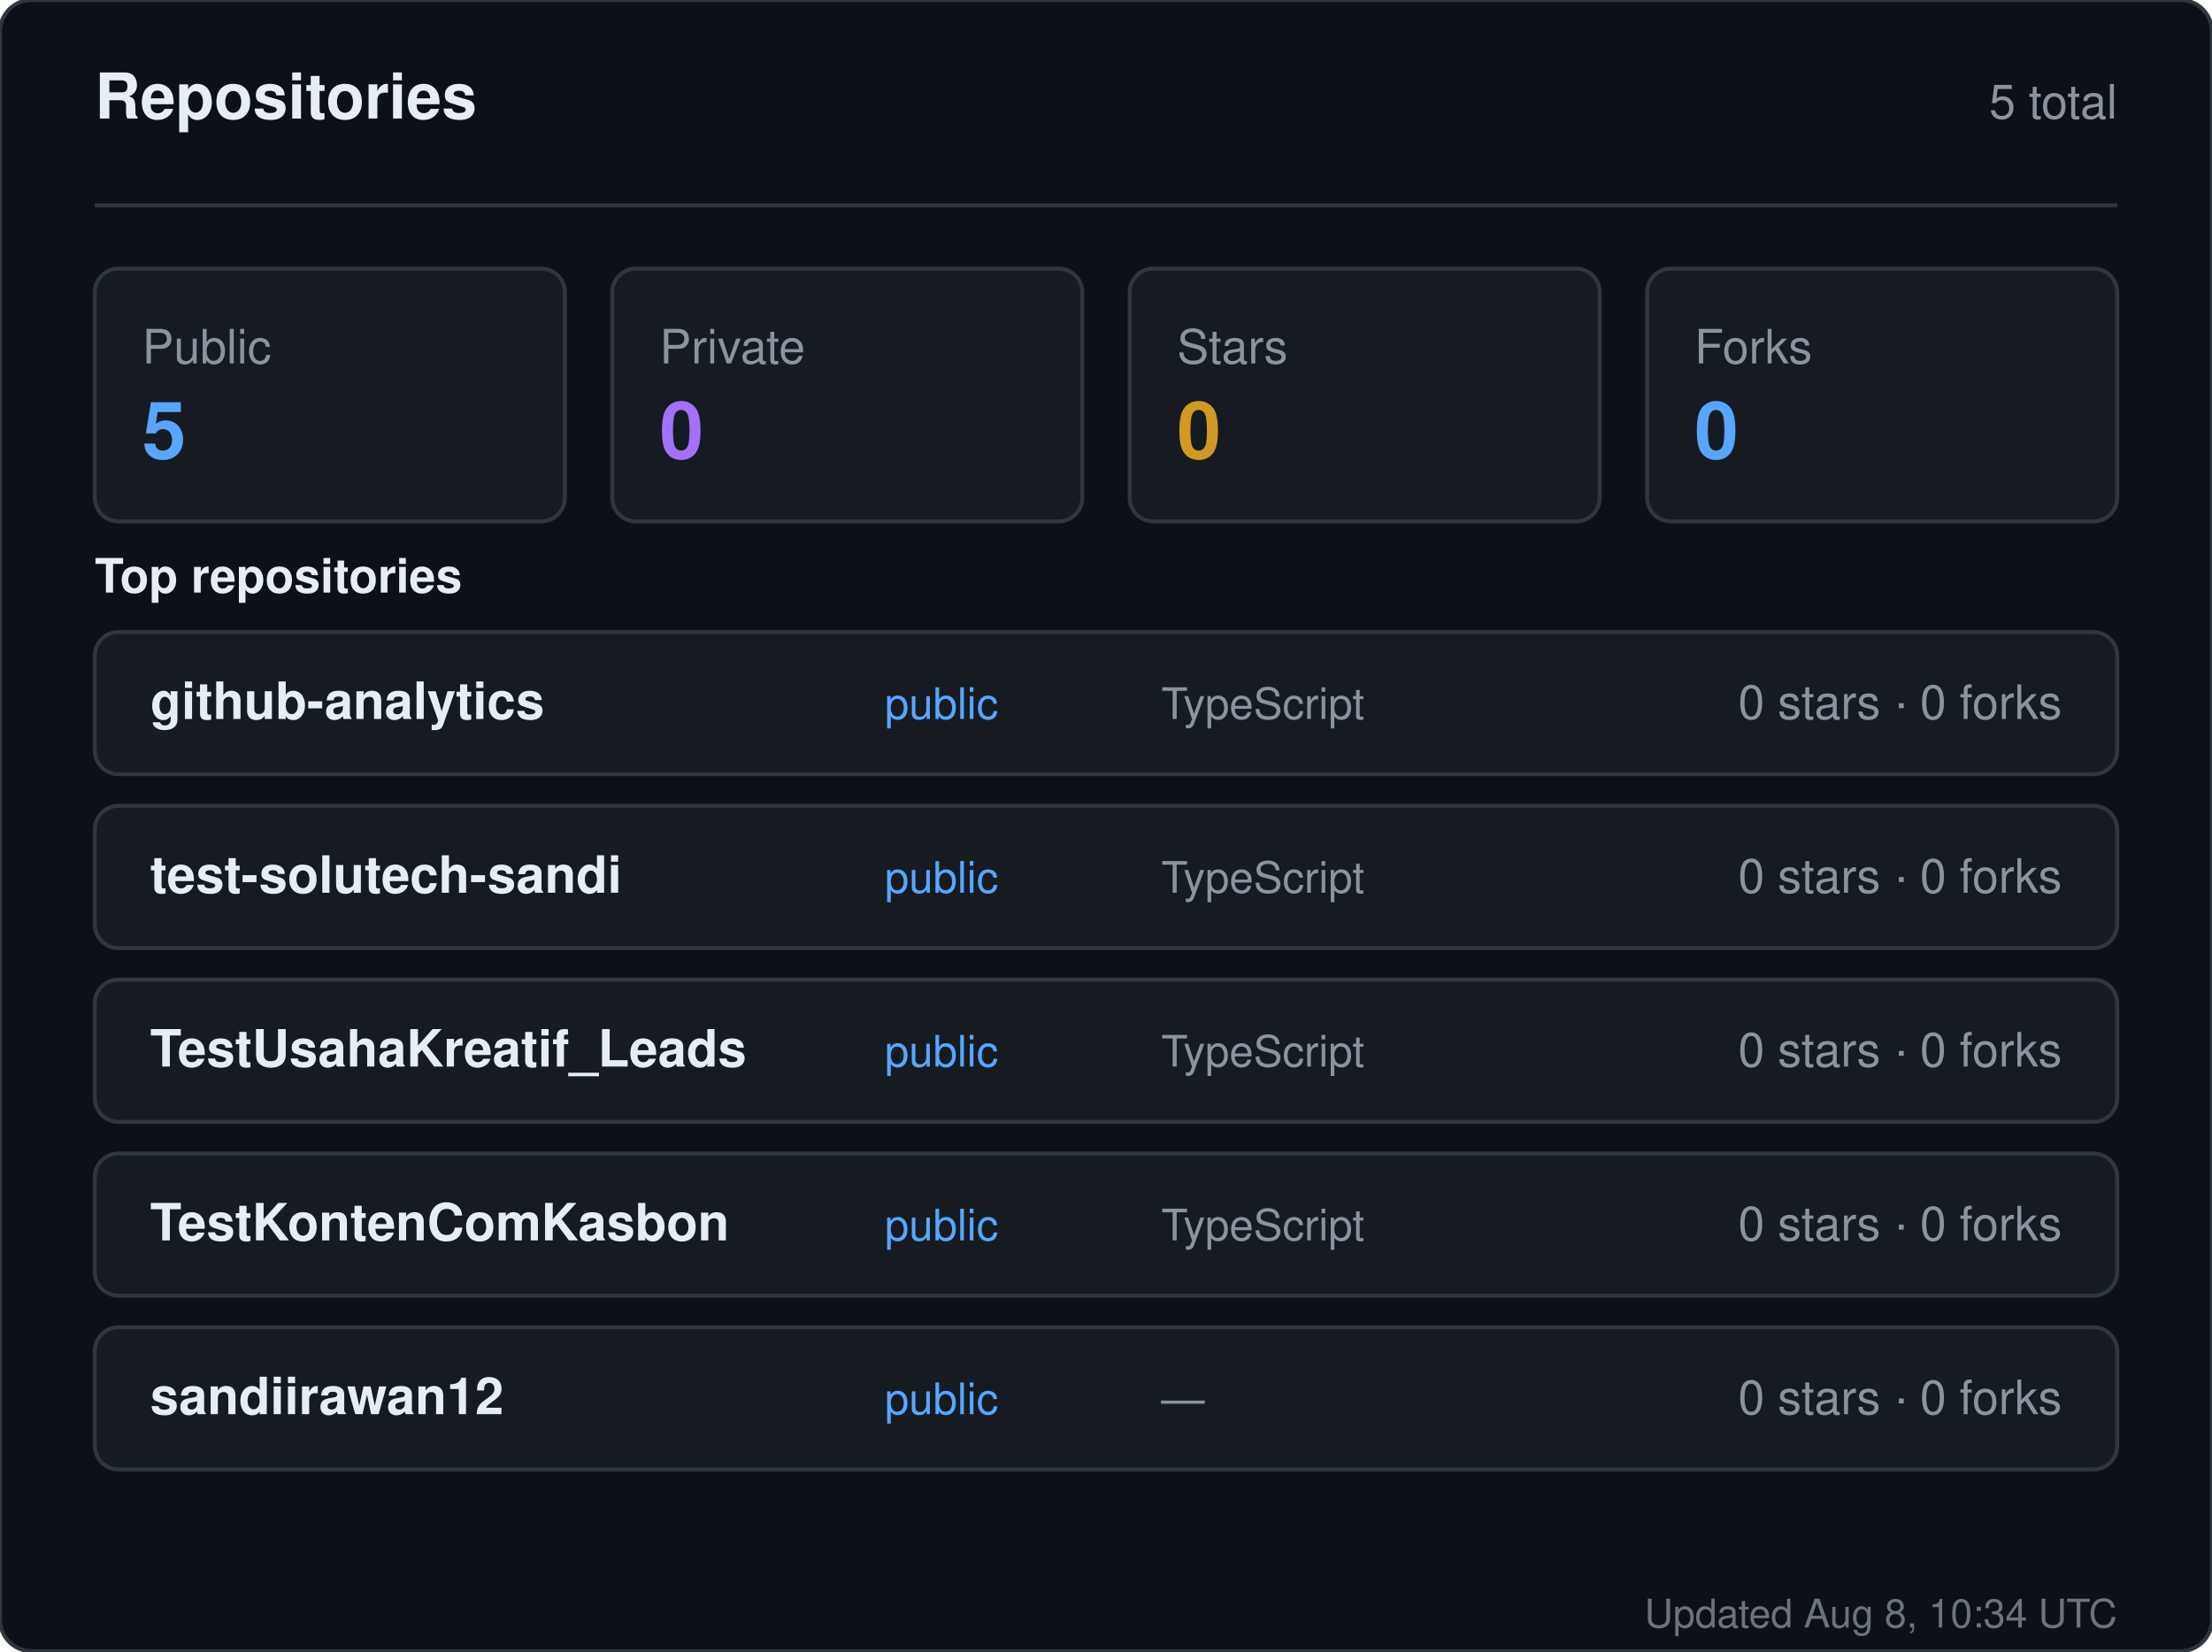
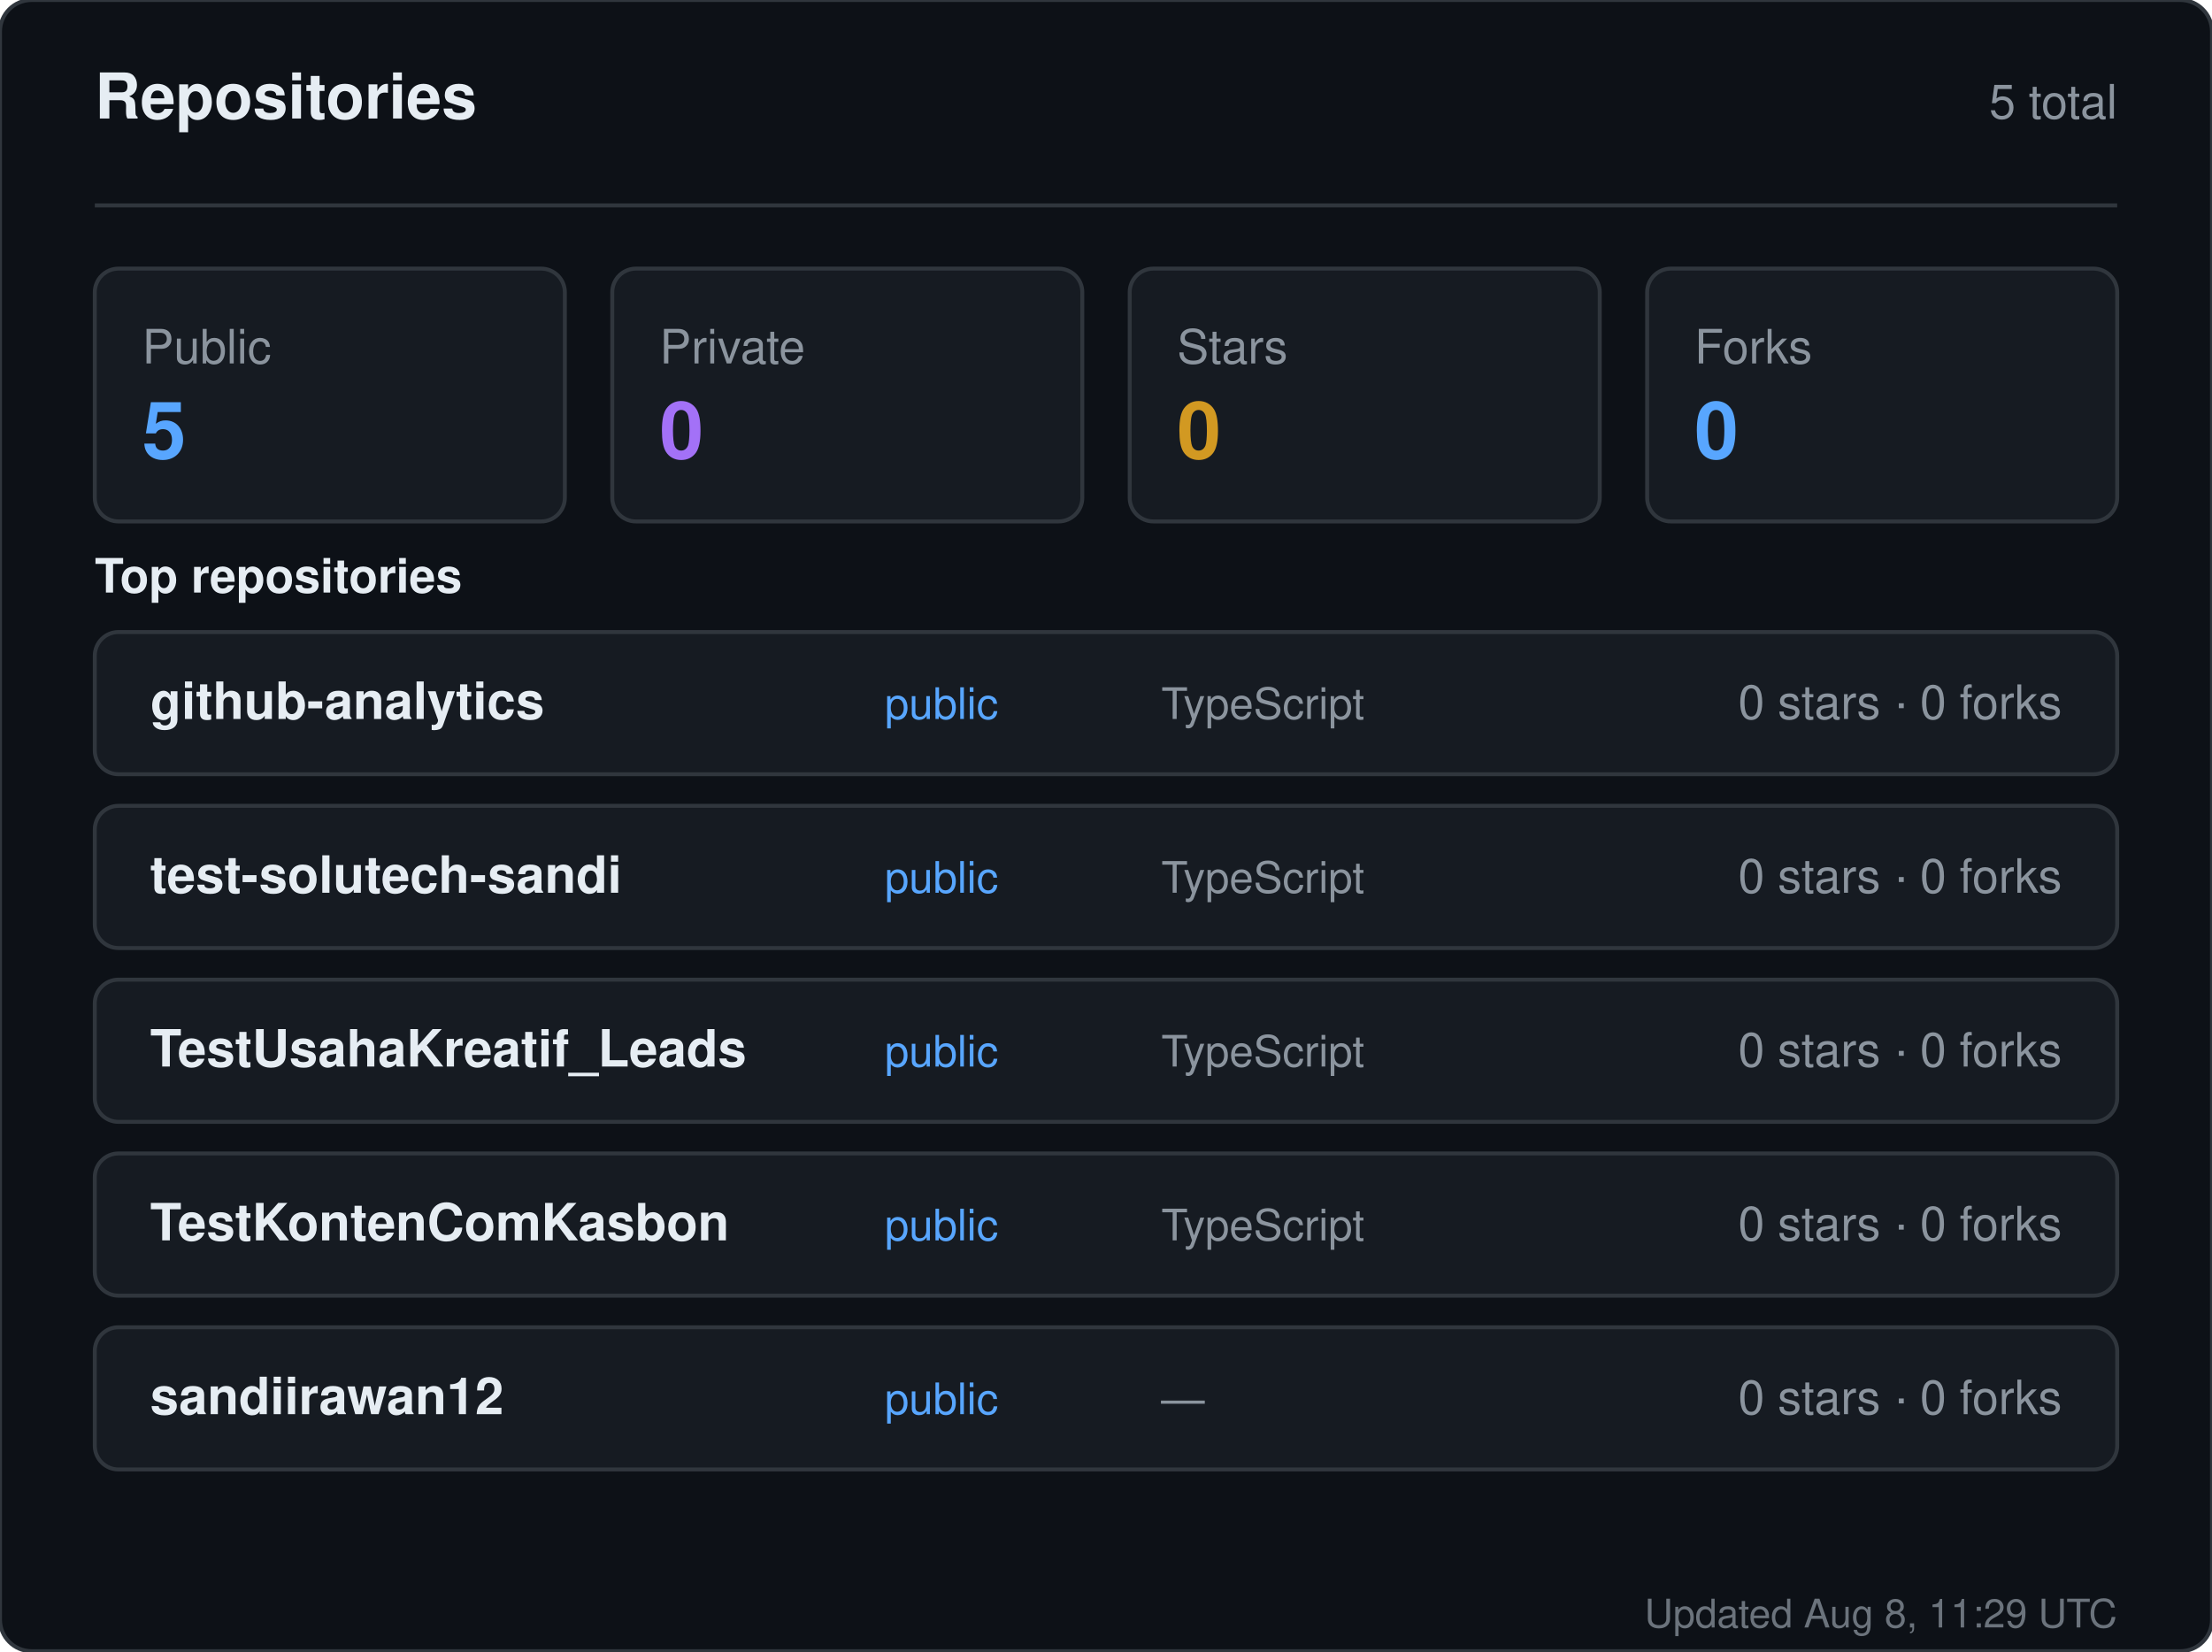
<svg xmlns="http://www.w3.org/2000/svg" width="560" height="418" viewBox="0 0 560 418" role="img" aria-label="Repositories for sandiirawan12">
  <rect width="560" height="418" rx="8" fill="#0d1117" stroke="#30363d" />
  <g font-family="-apple-system, BlinkMacSystemFont, Segoe UI, Helvetica, Arial, sans-serif">
    <text x="24" y="30" fill="#e6edf3" font-size="16" font-weight="700">Repositories</text>
    <text x="536" y="30" fill="#8b949e" font-size="12" text-anchor="end">5 total</text>
    <line x1="24" y1="52" x2="536" y2="52" stroke="#30363d" />
    <rect x="24" y="68" width="119" height="64" rx="6" fill="#161b22" stroke="#30363d" />
    <text x="36" y="92" fill="#8b949e" font-size="12">Public</text>
    <text x="36" y="116" fill="#58a6ff" font-size="20" font-weight="700">5</text>
    <rect x="155" y="68" width="119" height="64" rx="6" fill="#161b22" stroke="#30363d" />
    <text x="167" y="92" fill="#8b949e" font-size="12">Private</text>
    <text x="167" y="116" fill="#a371f7" font-size="20" font-weight="700">0</text>
    <rect x="286" y="68" width="119" height="64" rx="6" fill="#161b22" stroke="#30363d" />
    <text x="298" y="92" fill="#8b949e" font-size="12">Stars</text>
    <text x="298" y="116" fill="#d29922" font-size="20" font-weight="700">0</text>
    <rect x="417" y="68" width="119" height="64" rx="6" fill="#161b22" stroke="#30363d" />
    <text x="429" y="92" fill="#8b949e" font-size="12">Forks</text>
    <text x="429" y="116" fill="#58a6ff" font-size="20" font-weight="700">0</text>
    <text x="24" y="150" fill="#e6edf3" font-size="12" font-weight="600">Top repositories</text>
    <rect x="24" y="160" width="512" height="36" rx="6" fill="#161b22" stroke="#30363d" />
    <text x="38" y="182" fill="#e6edf3" font-size="13" font-weight="600">github-analytics</text>
    <text x="224" y="182" fill="#58a6ff" font-size="11">public</text>
    <text x="294" y="182" fill="#8b949e" font-size="11">TypeScript</text>
    <text x="522" y="182" fill="#8b949e" font-size="12" text-anchor="end">0 stars · 0 forks</text>
    <rect x="24" y="204" width="512" height="36" rx="6" fill="#161b22" stroke="#30363d" />
    <text x="38" y="226" fill="#e6edf3" font-size="13" font-weight="600">test-solutech-sandi</text>
    <text x="224" y="226" fill="#58a6ff" font-size="11">public</text>
    <text x="294" y="226" fill="#8b949e" font-size="11">TypeScript</text>
    <text x="522" y="226" fill="#8b949e" font-size="12" text-anchor="end">0 stars · 0 forks</text>
    <rect x="24" y="248" width="512" height="36" rx="6" fill="#161b22" stroke="#30363d" />
    <text x="38" y="270" fill="#e6edf3" font-size="13" font-weight="600">TestUsahaKreatif_Leads</text>
    <text x="224" y="270" fill="#58a6ff" font-size="11">public</text>
    <text x="294" y="270" fill="#8b949e" font-size="11">TypeScript</text>
    <text x="522" y="270" fill="#8b949e" font-size="12" text-anchor="end">0 stars · 0 forks</text>
    <rect x="24" y="292" width="512" height="36" rx="6" fill="#161b22" stroke="#30363d" />
    <text x="38" y="314" fill="#e6edf3" font-size="13" font-weight="600">TestKontenComKasbon</text>
    <text x="224" y="314" fill="#58a6ff" font-size="11">public</text>
    <text x="294" y="314" fill="#8b949e" font-size="11">TypeScript</text>
    <text x="522" y="314" fill="#8b949e" font-size="12" text-anchor="end">0 stars · 0 forks</text>
    <rect x="24" y="336" width="512" height="36" rx="6" fill="#161b22" stroke="#30363d" />
    <text x="38" y="358" fill="#e6edf3" font-size="13" font-weight="600">sandiirawan12</text>
    <text x="224" y="358" fill="#58a6ff" font-size="11">public</text>
    <text x="294" y="358" fill="#8b949e" font-size="11">—</text>
    <text x="522" y="358" fill="#8b949e" font-size="12" text-anchor="end">0 stars · 0 forks</text>
-     <text x="536" y="412" fill="#8b949e" font-size="10" text-anchor="end" opacity="0.75">Updated Aug 8, 10:34 UTC</text>
+     <text x="536" y="412" fill="#8b949e" font-size="10" text-anchor="end" opacity="0.75">Updated Aug 8, 11:29 UTC</text>
  </g>
</svg>
